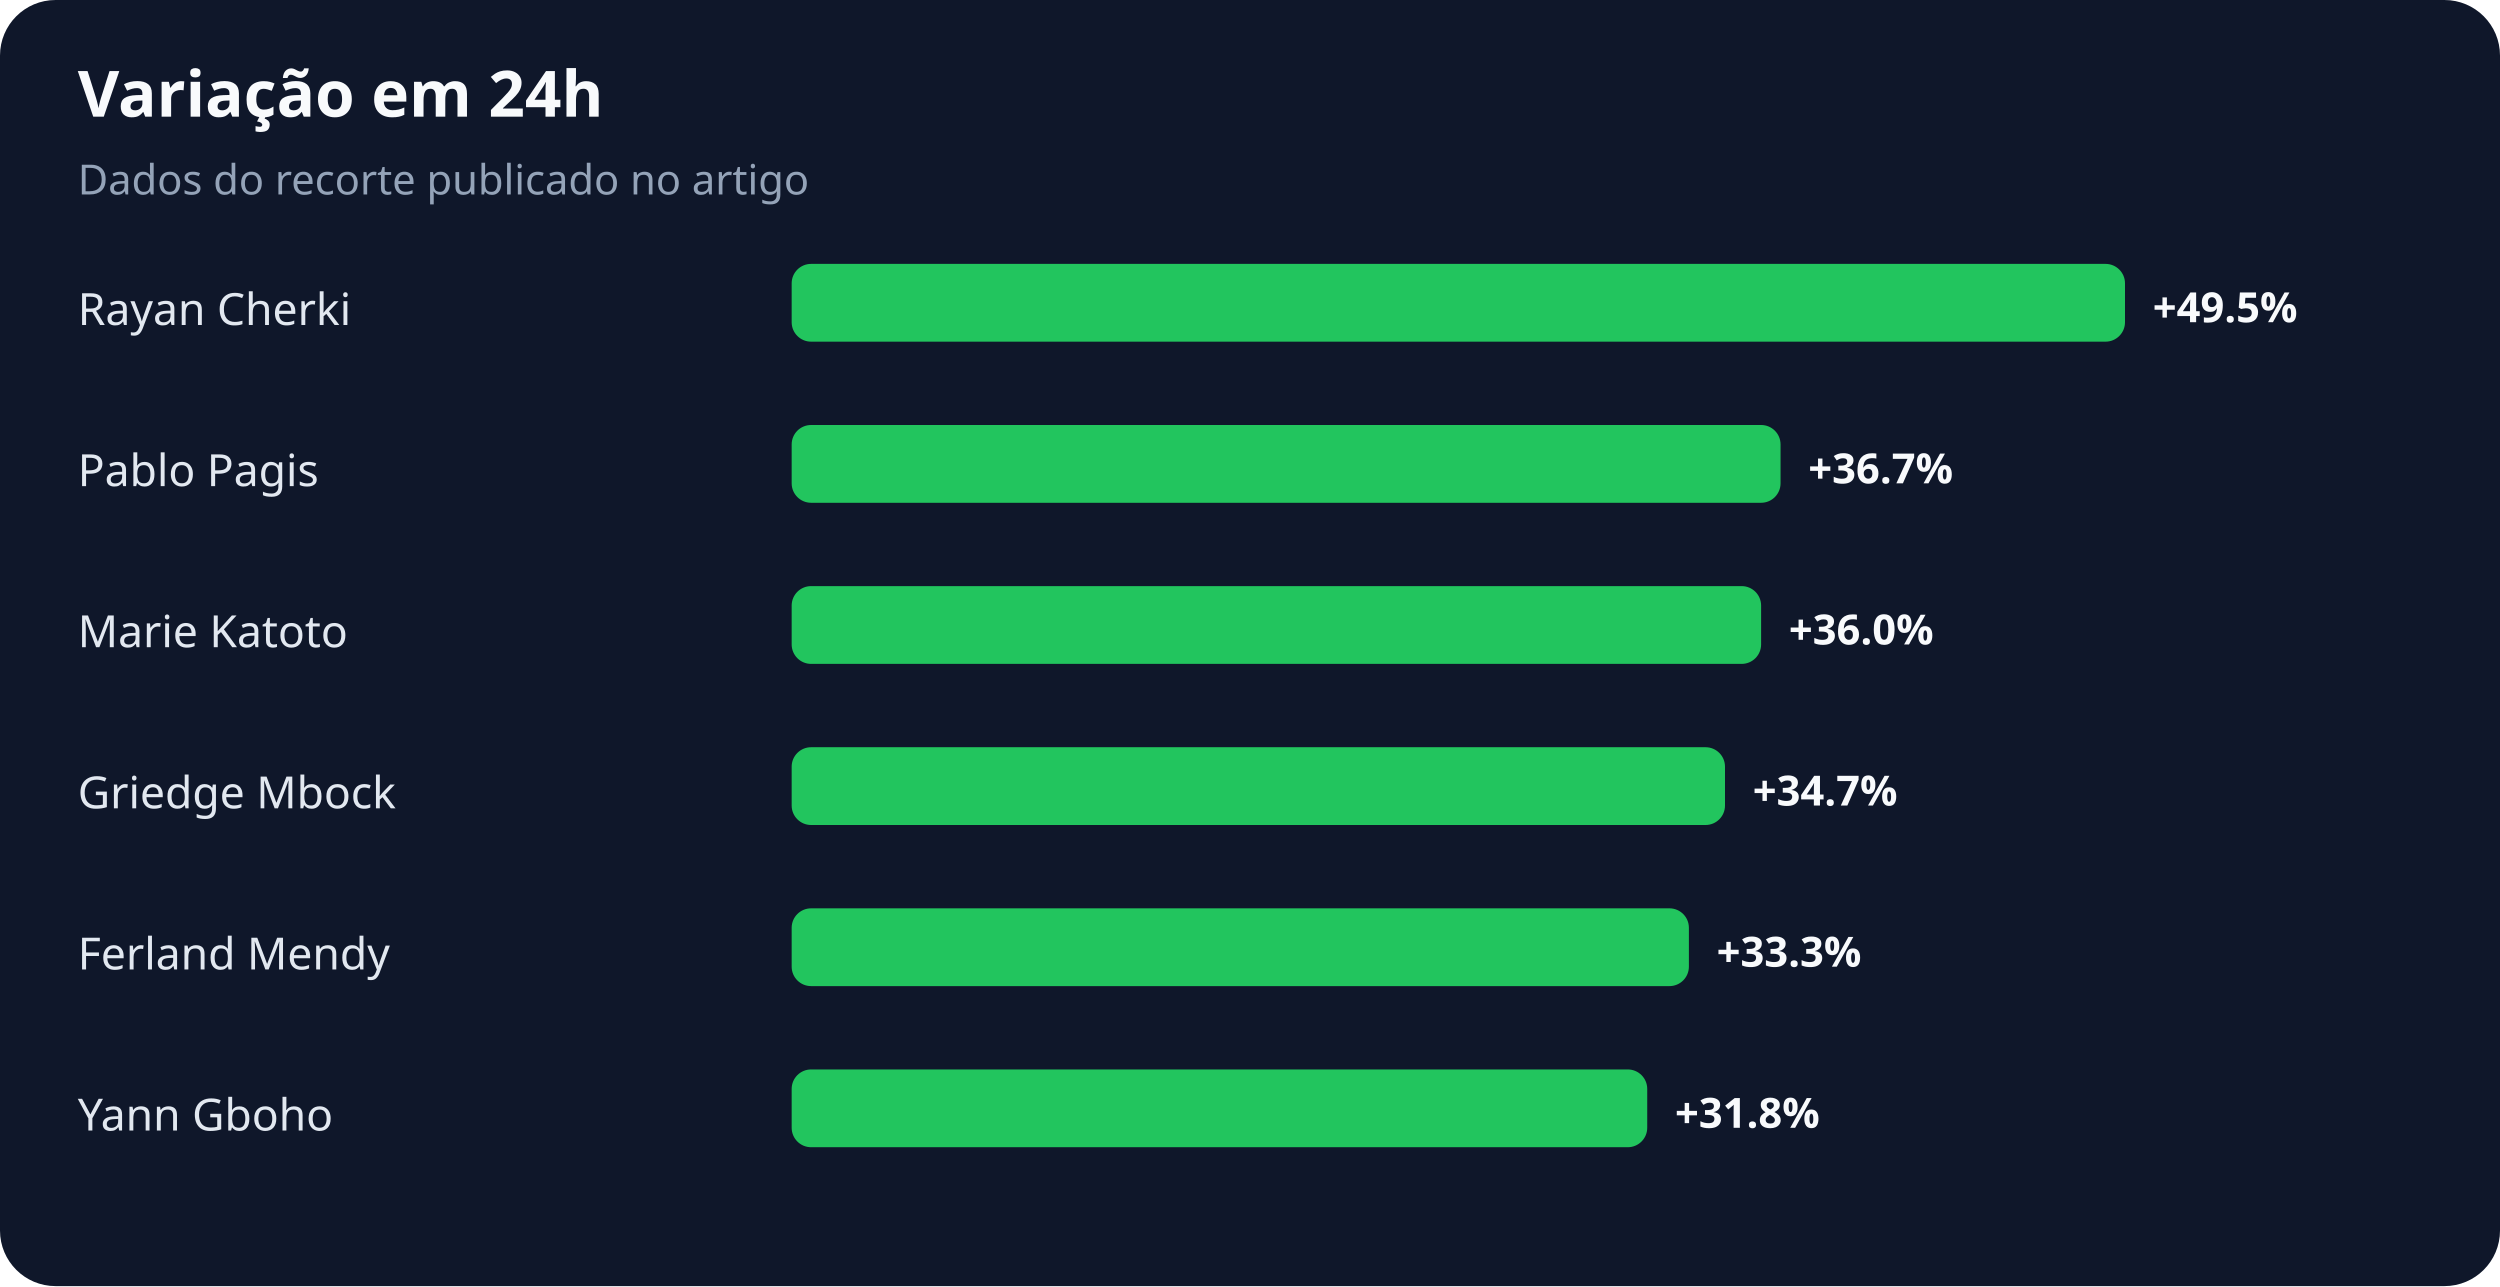
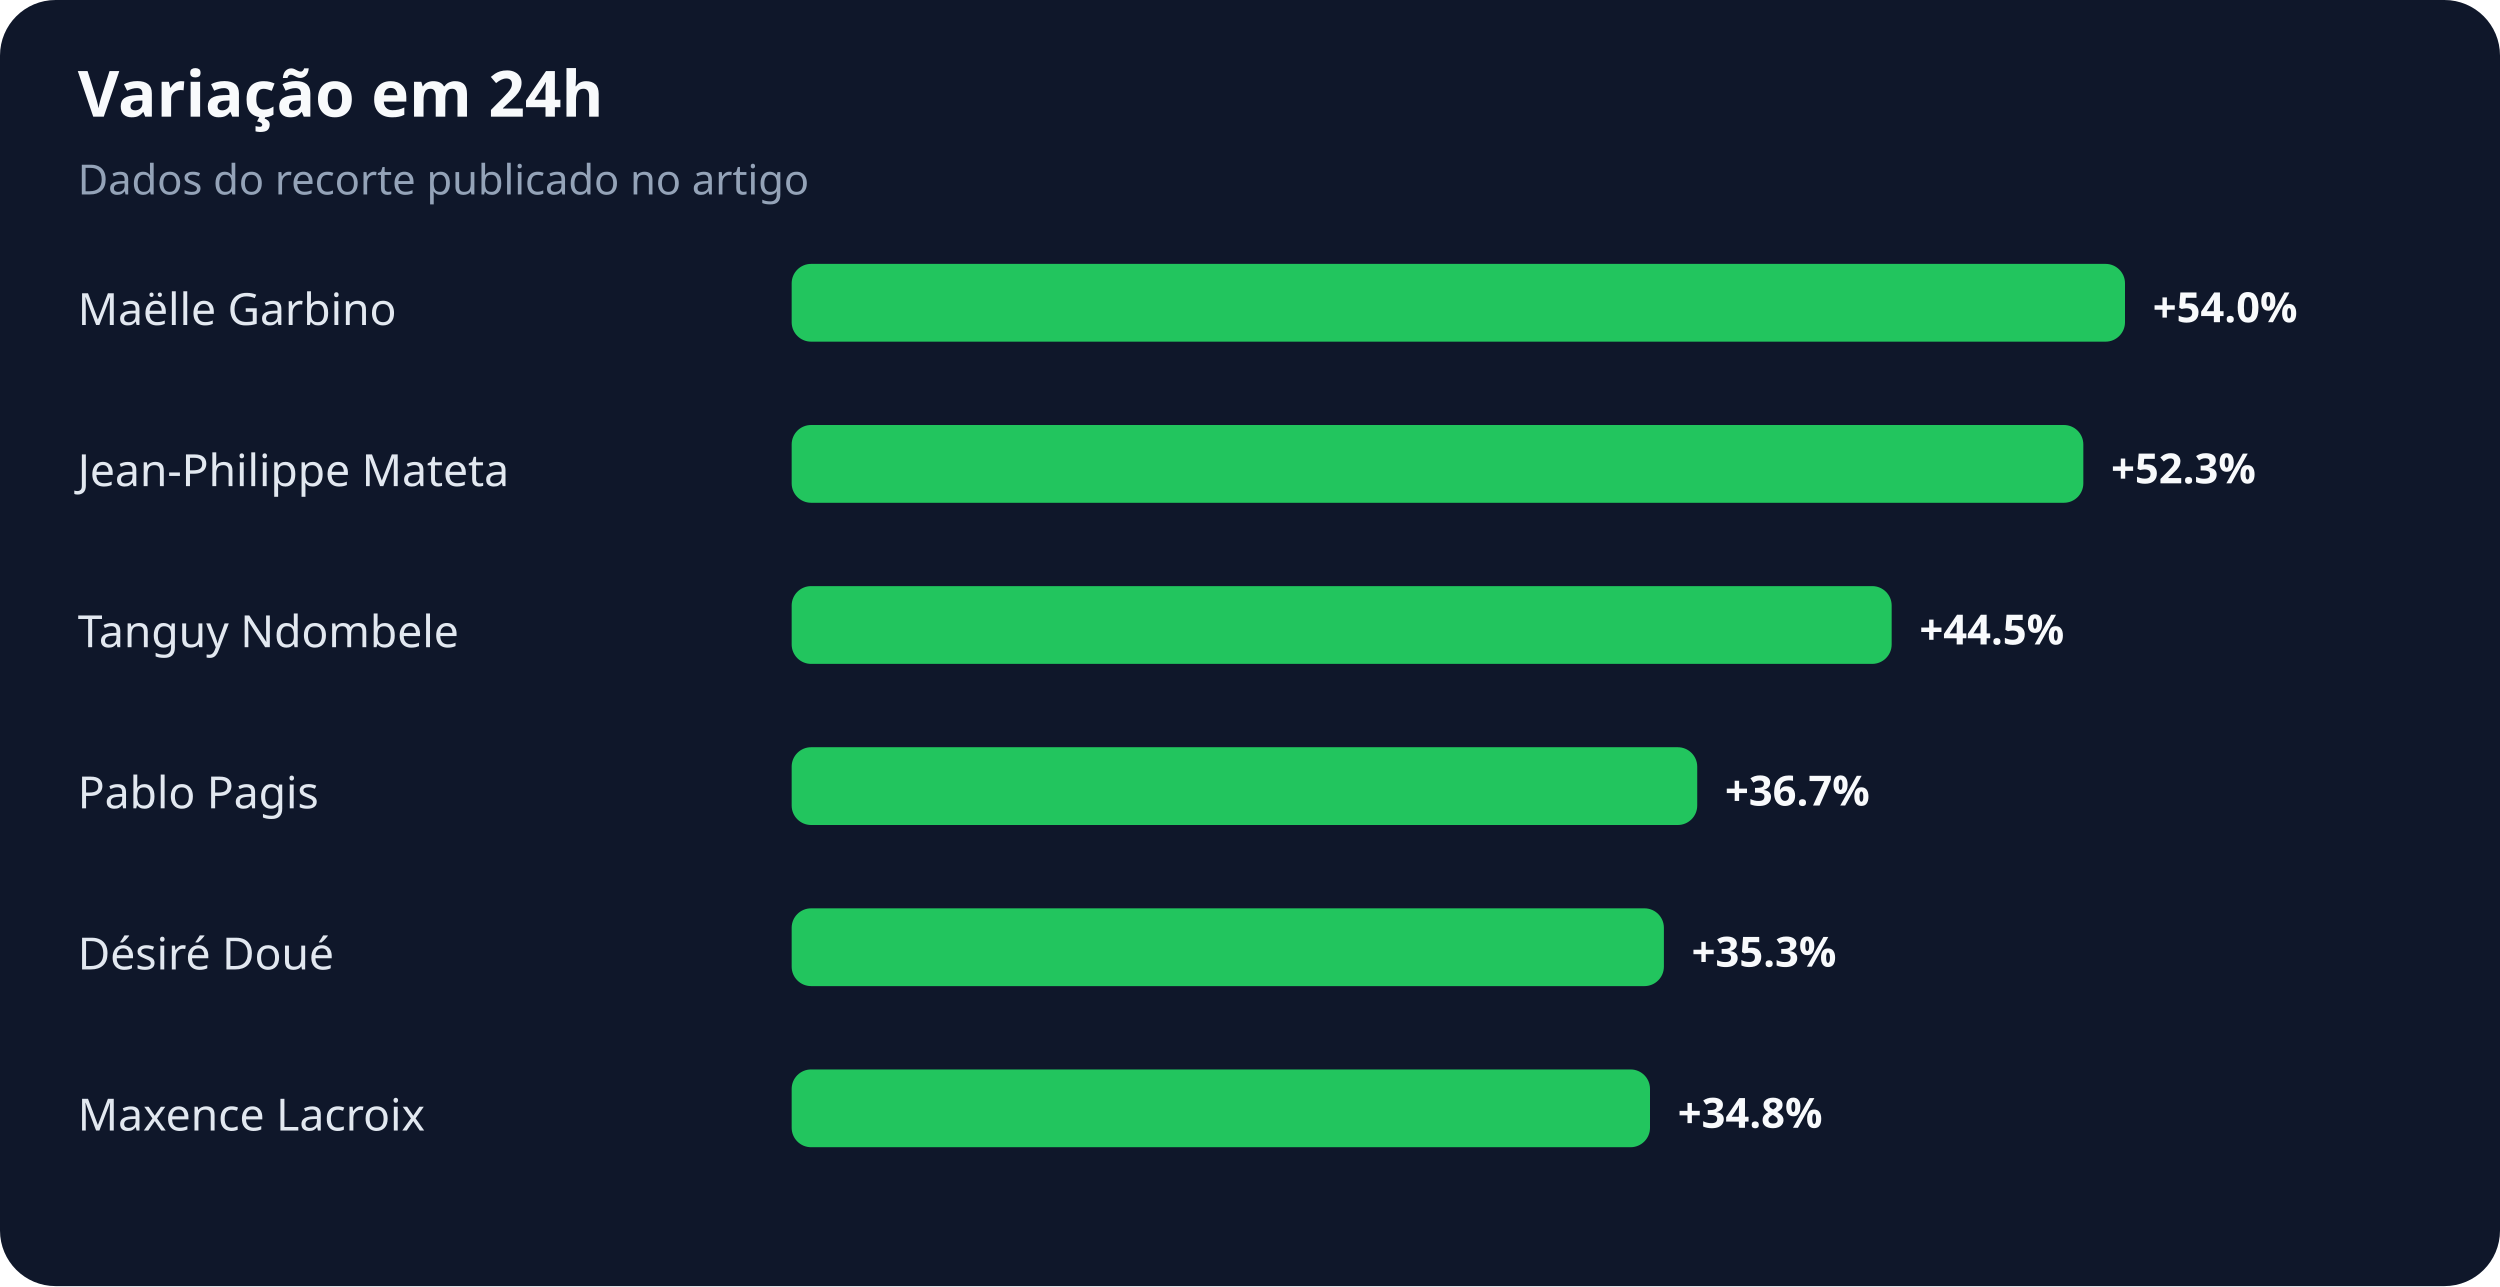
<svg xmlns="http://www.w3.org/2000/svg" width="900" height="463" viewBox="0 0 900 463" role="img" aria-labelledby="title desc">
  <rect width="100%" height="100%" rx="20" fill="#0f172a" />
  <text x="28" y="42" fill="#f8fafc" font-family="system-ui,sans-serif" font-size="23" font-weight="700">Variação em 24h</text>
  <text x="28" y="70" fill="#94a3b8" font-family="system-ui,sans-serif" font-size="15">Dados do recorte publicado no artigo</text>
-   <text x="28" y="117" fill="#e2e8f0" font-family="system-ui,sans-serif" font-size="16">Rayan Cherki</text>
+   <text x="28" y="117" fill="#e2e8f0" font-family="system-ui,sans-serif" font-size="16">Maëlle Garbino</text>
  <rect x="285" y="95" width="480" height="28" rx="7" fill="#22c55e" />
-   <text x="775" y="116" fill="#f8fafc" font-family="system-ui,sans-serif" font-size="15" font-weight="700">+49.5%</text>
-   <text x="28" y="175" fill="#e2e8f0" font-family="system-ui,sans-serif" font-size="16">Pablo Pagis</text>
-   <rect x="285" y="153" width="356" height="28" rx="7" fill="#22c55e" />
-   <text x="651" y="174" fill="#f8fafc" font-family="system-ui,sans-serif" font-size="15" font-weight="700">+36.7%</text>
-   <text x="28" y="233" fill="#e2e8f0" font-family="system-ui,sans-serif" font-size="16">Marie Katoto</text>
-   <rect x="285" y="211" width="349" height="28" rx="7" fill="#22c55e" />
-   <text x="644" y="232" fill="#f8fafc" font-family="system-ui,sans-serif" font-size="15" font-weight="700">+36.0%</text>
-   <text x="28" y="291" fill="#e2e8f0" font-family="system-ui,sans-serif" font-size="16">Griedge Mbock</text>
-   <rect x="285" y="269" width="336" height="28" rx="7" fill="#22c55e" />
-   <text x="631" y="290" fill="#f8fafc" font-family="system-ui,sans-serif" font-size="15" font-weight="700">+34.7%</text>
-   <text x="28" y="349" fill="#e2e8f0" font-family="system-ui,sans-serif" font-size="16">Ferland Mendy</text>
-   <rect x="285" y="327" width="323" height="28" rx="7" fill="#22c55e" />
-   <text x="618" y="348" fill="#f8fafc" font-family="system-ui,sans-serif" font-size="15" font-weight="700">+33.3%</text>
-   <text x="28" y="407" fill="#e2e8f0" font-family="system-ui,sans-serif" font-size="16">Yann Gboho</text>
-   <rect x="285" y="385" width="308" height="28" rx="7" fill="#22c55e" />
-   <text x="603" y="406" fill="#f8fafc" font-family="system-ui,sans-serif" font-size="15" font-weight="700">+31.8%</text>
+   <text x="775" y="116" fill="#f8fafc" font-family="system-ui,sans-serif" font-size="15" font-weight="700">+54.0%</text>
+   <text x="28" y="175" fill="#e2e8f0" font-family="system-ui,sans-serif" font-size="16">Jean-Philippe Mateta</text>
+   <rect x="285" y="153" width="465" height="28" rx="7" fill="#22c55e" />
+   <text x="760" y="174" fill="#f8fafc" font-family="system-ui,sans-serif" font-size="15" font-weight="700">+52.3%</text>
+   <text x="28" y="233" fill="#e2e8f0" font-family="system-ui,sans-serif" font-size="16">Tanguy Ndombele</text>
+   <rect x="285" y="211" width="396" height="28" rx="7" fill="#22c55e" />
+   <text x="691" y="232" fill="#f8fafc" font-family="system-ui,sans-serif" font-size="15" font-weight="700">+44.5%</text>
+   <text x="28" y="291" fill="#e2e8f0" font-family="system-ui,sans-serif" font-size="16">Pablo Pagis</text>
+   <rect x="285" y="269" width="326" height="28" rx="7" fill="#22c55e" />
+   <text x="621" y="290" fill="#f8fafc" font-family="system-ui,sans-serif" font-size="15" font-weight="700">+36.7%</text>
+   <text x="28" y="349" fill="#e2e8f0" font-family="system-ui,sans-serif" font-size="16">Désiré Doué</text>
+   <rect x="285" y="327" width="314" height="28" rx="7" fill="#22c55e" />
+   <text x="609" y="348" fill="#f8fafc" font-family="system-ui,sans-serif" font-size="15" font-weight="700">+35.3%</text>
+   <text x="28" y="407" fill="#e2e8f0" font-family="system-ui,sans-serif" font-size="16">Maxence Lacroix</text>
+   <rect x="285" y="385" width="309" height="28" rx="7" fill="#22c55e" />
+   <text x="604" y="406" fill="#f8fafc" font-family="system-ui,sans-serif" font-size="15" font-weight="700">+34.8%</text>
</svg>
